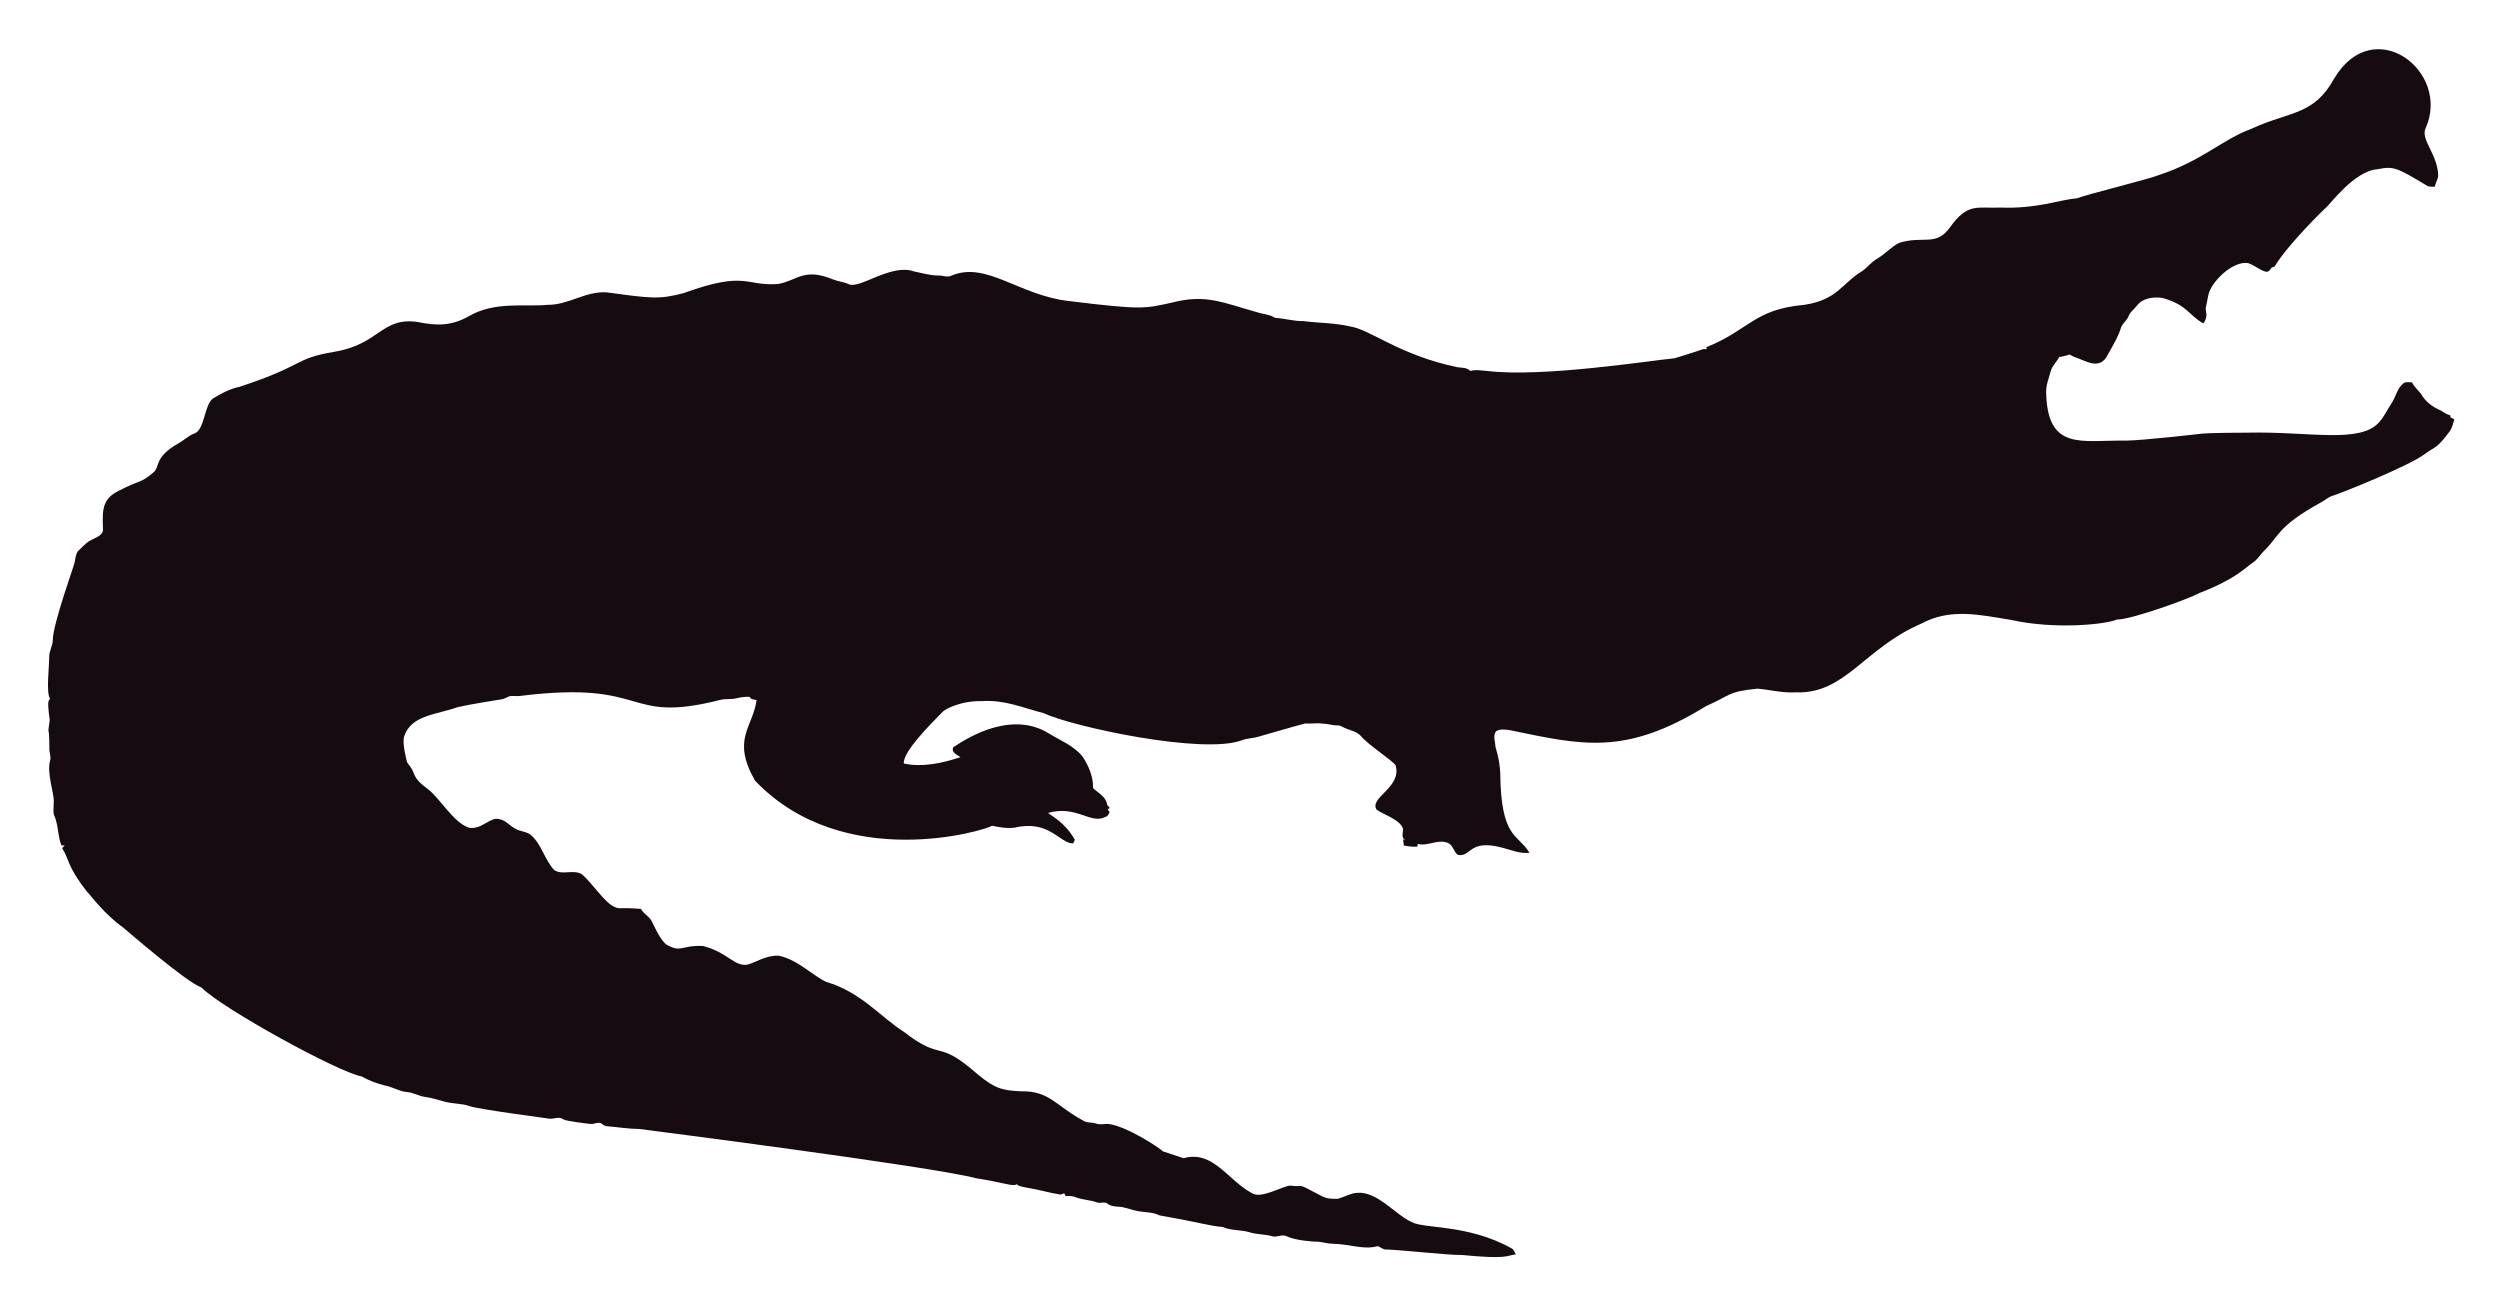
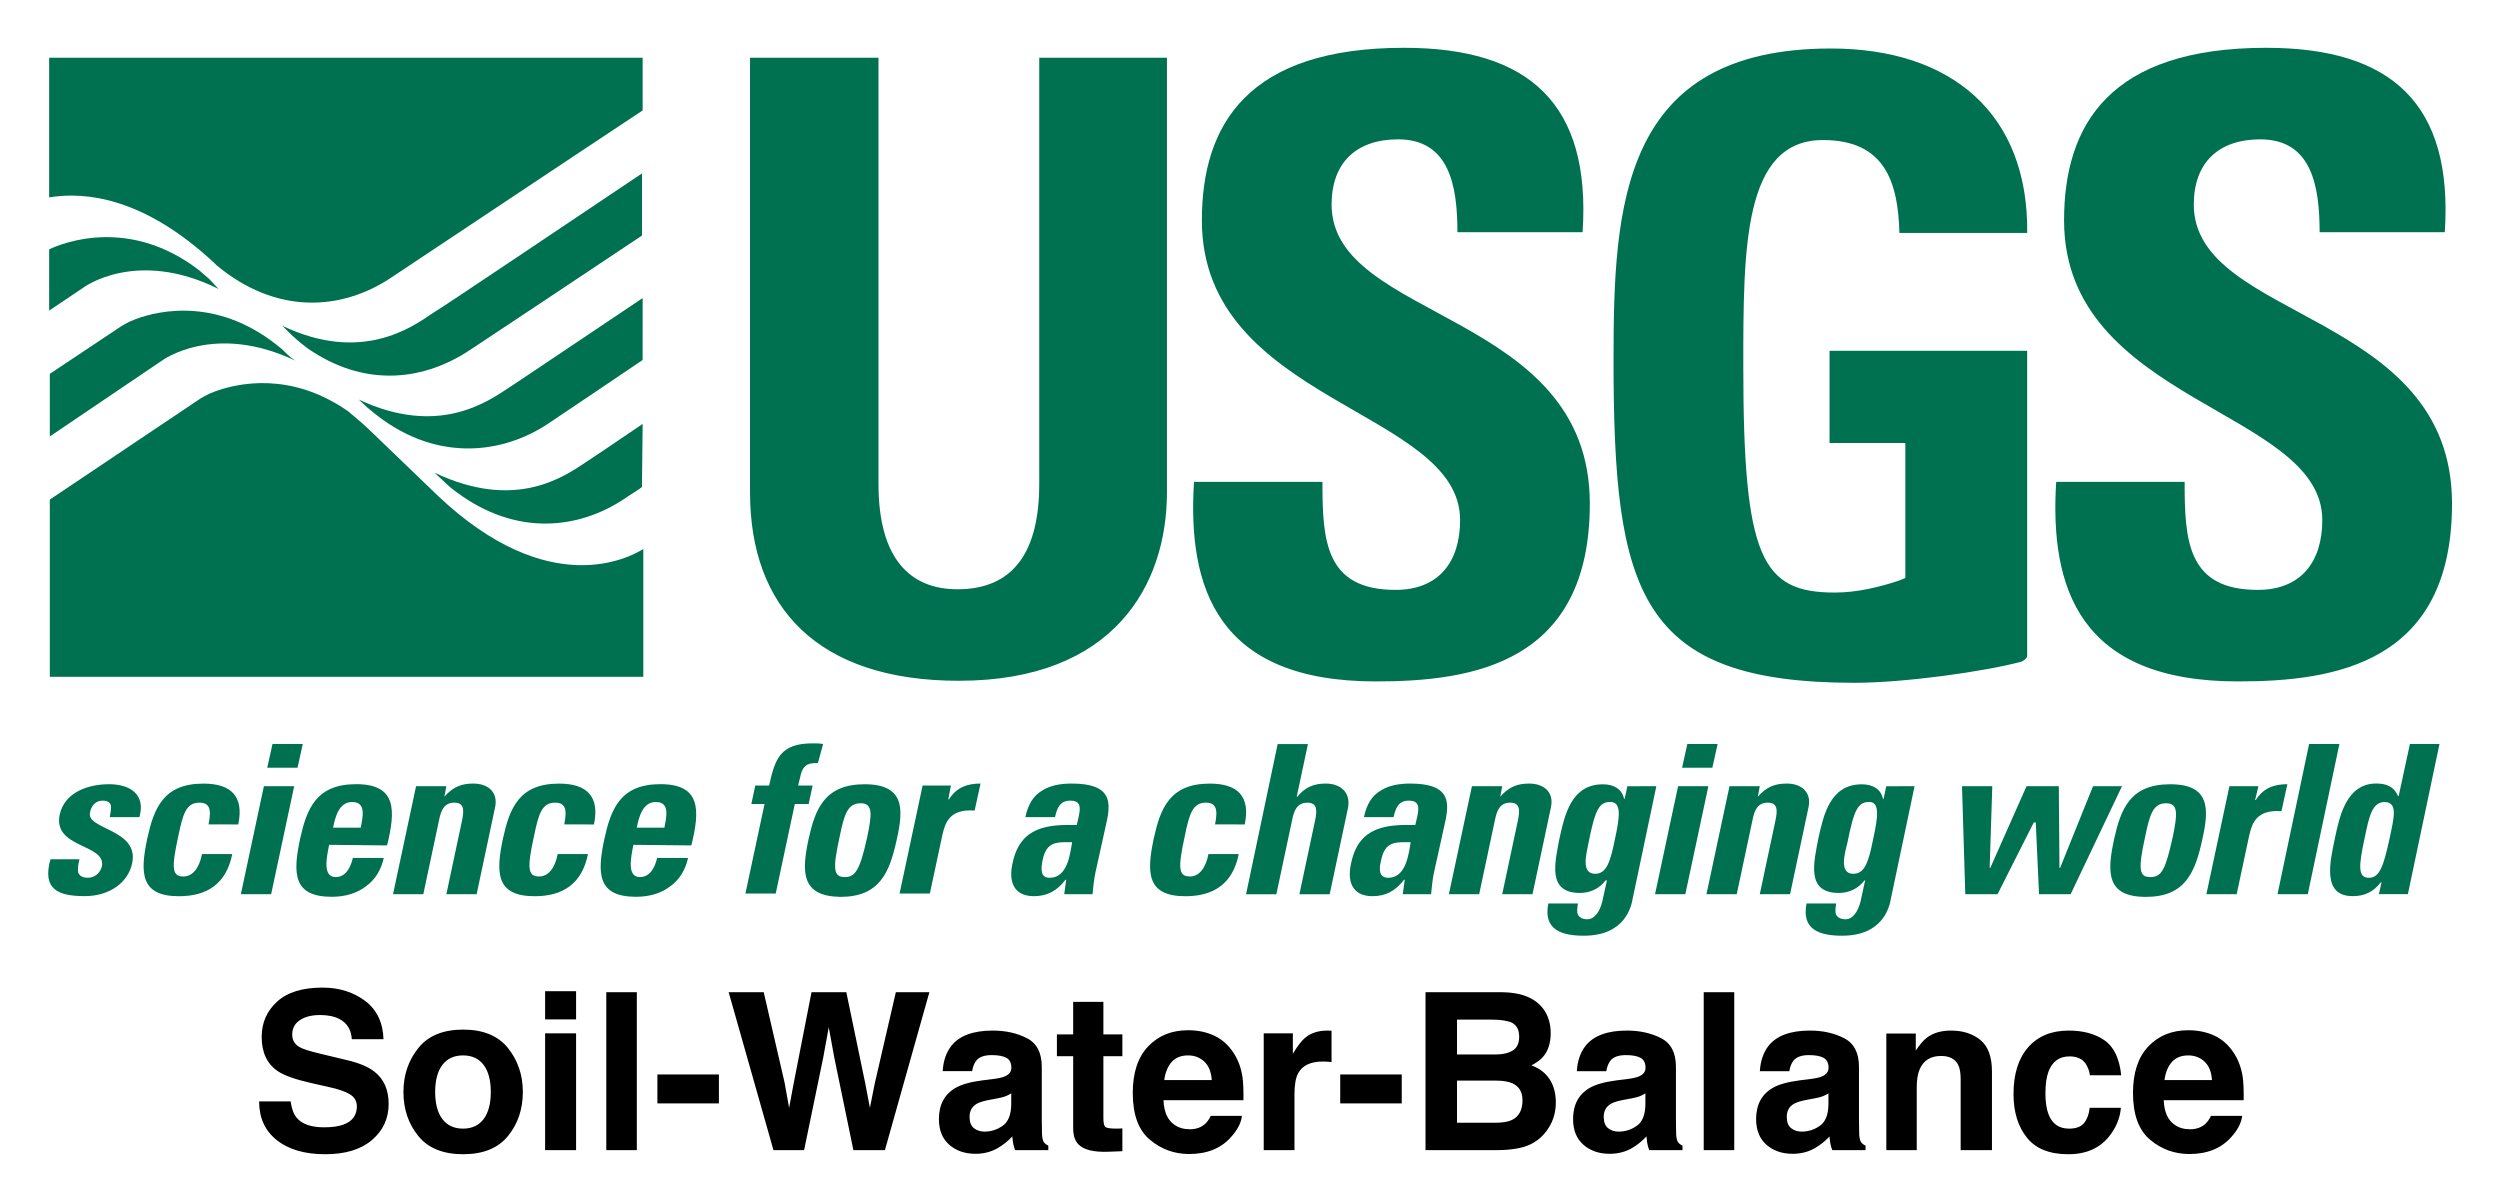
- <svg xmlns="http://www.w3.org/2000/svg" role="img" viewBox="-18.65 -23.65 2659.80 1387.30">
-   <path fill="#160B10" d="M2562.057 112.664c-5.93 12.226 13.089 27.649 13.408 51.328-.967 3.791-2.837 7.289-3.816 11.093-2.417-.267-4.923.089-7.226-.636-33.512-20.05-36.245-21.483-53.631-18.038-24.88 1.775-51.012 38.147-54.547 40.579-1 .685-40.963 39.485-54.967 62.993-1.056.331-2.086.661-3.078 1.005-1.45 2.188-3.295 5.317-6.386 4.363-6.755-1.794-12.047-7.022-18.687-9.083-14.172-2.325-33.569 14.577-40.185 28.126-2.76 5.432-2.862 11.614-4.401 17.415-2.078 5.918 3.558 9.203-2.964 18.611-15.758-8.651-16.89-19.671-43.645-27.108-9.541-1.323-21.002.025-27.146 8.345-2.9 3.956-7.454 6.64-8.994 11.487-1.705 4.223-5.788 6.857-7.569 10.978-3.219 10.775-9.274 20.417-14.705 30.186-7.484 15.043-21.458 7.113-29.639 3.893-3.549-1.501-7.378-2.404-10.482-4.745-3.613 1.31-7.378 2.124-11.131 2.799-2.9 5.19-7.62 9.362-9.184 15.252-1.972 7.442-5.139 14.807-4.771 22.656 1.426 62.435 37.744 50.23 84.657 50.985 18.427-.238 76.659-6.917 77.661-7.06 10.315-1.512 51.103-1.387 52.104-1.425 64.718-1.507 119.253 12.017 139.725-10.991 5.622-6.144 8.955-13.878 13.598-20.735 4.617-7.073 5.915-16.893 13.662-21.562 2.519-.687 5.19-.305 7.81-.242 2.481 5.406 7.582 8.854 10.609 13.891 4.503 7.467 12.047 12.632 19.921 16.041 3.269 1.794 6.144 4.389 9.999 4.936.166.852.369 1.705.598 2.57 1.259.611 2.519 1.208 3.854 1.819-1.196 4.325-2.073 8.854-4.681 12.606-14.981 20.134-15.737 16.079-26.561 24.297-16.513 12.73-90.704 42.38-97.937 44.421-4.63 1.259-8.078 4.719-12.199 6.907-47.689 26.034-44.914 36.755-61.276 51.99-3.969 4.096-6.856 9.273-11.754 12.403-6.886 4.248-16.845 16.908-56.76 32.26-10.994 6.222-73.381 28.559-87.544 28.177-12.182 5.289-66.295 10.873-113.113.394-34.047-5.52-64.247-12.539-95.05 3.905-61.045 26.219-81.054 75.205-133.67 73.195-13.739.903-27.159-2.684-40.745-3.943-32.756 3.396-26.951 6.432-54.687 18.547-86.536 53.421-132.198 41.426-208.888 25.607-4.859-.636-10.304-1.616-14.68 1.259-3.511 4.999-.687 11.232-.509 16.804 2.76 8.879 4.605 18.076 5.037 27.388.678 70.703 18.876 64.615 31.064 85.038-10.38 1.31-20.137-3.346-30.008-5.724-35.054-8.942-31.959 10.974-46.367 7.887-4.376-3.651-5.076-10.864-10.94-12.886-10.482-3.893-20.875 4.033-31.37 1.285-.165.725-.483 2.163-.649 2.875-4.834.432-9.592-.331-14.311-1.196-.153-2.201-.407-4.401-.751-6.551.7.127 2.112.382 2.824.509-5.368-1.387-2.926-7.48-2.862-11.411-2.581-10.171-21.93-15.743-28.266-20.735-7.896-13.101 27.192-23.356 20.29-47.143-4.808-6.385-29.888-22.164-37.17-31.395-4.783-5.063-12.047-5.813-18.013-8.815-1.972-.827-3.791-2.315-6.017-2.239-5.597.191-10.965-1.781-16.537-1.908-6.208-.878-12.441.318-18.661-.076-6.376 1.51-49.471 13.993-49.471 13.993-5.775 1.781-11.97 1.603-17.631 3.791-41.153 15.671-180.401-14.399-211.051-28.838-22.477-5.819-41.27-14.396-65.945-12.772-23.033-.496-39.521 9.215-41.101 11.08-14.156 14.382-42.805 43.009-41.597 55.297 9.881 2.049 27.067 4.244 60.297-6.755-3.6-2.633-10.164-4.859-7.683-10.52 30.91-20.96 69.478-34.528 101.385-14.896 12.454 7.683 26.879 13.128 36.241 24.907 6.449 9.897 11.461 21.384 11.08 33.43 5.483 5.19 14.184 9.464 14.96 17.771.954 1.132 1.883 2.239 2.9 3.371-.56.344-1.679 1.03-2.251 1.361.674 1.081 1.336 2.15 2.022 3.244-1.157 2.112-2.252 4.643-4.923 5.037-15.167 7.923-30.412-12.885-60.589-4.414 4.515 3.914 17.957 10.035 28.495 28.596-.623 1.285-1.221 2.582-1.781 3.893-14.581-.066-25.26-25.439-62.103-16.83-8.065 1.081-16.27-.28-24.119-2.048-5.689 4.616-157.704 51.097-252.241-47.919-25.462-44.516-2.105-56.742 1.616-85.776-2.646-.598-6.259-.445-7.429-3.447-4.834-.216-9.63.547-14.311 1.666-5.343 1.336-10.927.254-16.283 1.527-104.921 26.598-73.475-21.586-213.976-4.058-3.638.483-7.327-.471-10.927.267-2.722 1.043-5.203 2.786-8.129 3.244-1.005.139-35.568 5.632-46.749 8.332-23.248 8.245-49.669 8.494-57.027 31.013-2.544 7.127 2.495 25.23 2.659 26.23.509 2.748 2.964 4.529 4.274 6.907 5.125 7.002 1.576 10.814 17.186 22.287 13.483 9.569 27.903 36.42 44.764 41.877 13.652 2.389 22.508-11.842 32.107-9.146 7.022 1.107 11.334 7.276 17.415 10.317 5.356 3.193 12.365 2.633 17.033 7.162 11.029 10.189 14.018 26.078 24.284 36.878 8.765 5.47 19.972-.979 28.965 4.071 11.309 9.233 25.045 31.634 35.809 35.287 4.836 2.294 4.589-.02 27.477 1.832 2.226 4.796 7.327 7.085 10.253 11.347 2.611 3.387 8.633 20.294 16.715 26.574 16.075 9.185 15.426.491 38.875 1.488 26.056 6.667 32.977 21.713 46.774 19.997 8.688-1.942 19.833-10.206 33.646-9.68 20.419 4.043 37.013 21.857 50.896 27.986 36.199 10.4 58.502 37.92 82.062 52.817 43.011 33.213 34.403 6.396 79.034 45.566 18.208 15.125 26.246 17.04 45.986 17.936 30.318-.751 37.93 16.193 65.525 30.81 4.134 3.155 9.541 1.844 14.196 3.498 4.147 1.463 8.51.394 12.772.369 18.974 1.87 55.059 25.539 58.465 29.232 7.353 2.353 14.667 4.91 22.02 7.276 31.527-8.837 46.862 23.524 72.916 37.323 9.817 6.052 31.604-7.299 40.338-8.179 17.829 2.357 3.781-4.531 33.392 11.016 5.241 3.066 11.589 3.218 17.504 3.028 6.869-1.921 13.204-5.852 20.48-6.348 21.245-1.942 41.314 23.767 57.816 30.975 12.756 7.578 60.29 2.089 106.638 28.189 2.366 1.298 3.155 4.007 4.3 6.284-10.435 1.423-8.676 5.392-56.964.7-16.115.199-61.486-5.252-82.52-5.953-2.824-.572-4.91-3.04-7.772-3.397-15.269 4.072-27.792-2.198-48.492-2.671-5.546-.102-10.825-2.201-16.359-2.162-2.762-.015-21.848-1.008-32.323-6.004-4.758-1.972-9.668 1.654-14.476.293-7.747-2.315-16.003-1.781-23.737-4.121-9.541-3.104-20.277-1.692-29.41-5.865-12.12-.691-23.98-4.714-66.899-12.25-6.984-3.625-14.985-3.091-22.516-4.49-7.416-1.145-14.324-4.643-21.892-4.821-3.727-.204-7.632-.649-10.698-2.939-3.206-2.951-7.645-.127-11.334-1.539-7.531-2.798-15.774-2.646-23.203-5.712-3.282-1.298-6.844-1.17-10.278-1.081-.394-.763-1.183-2.264-1.577-3.015-1.285.636-2.608 1.119-3.982 1.45-12.263-1.87-24.131-5.674-36.394-7.467-3.46-.903-7.404-1.005-10.113-3.6-3.831 2.97-12.398-1.54-43.747-6.411-46.335-12.483-357.594-52.295-357.594-52.295-11.716-.14-23.317-2.023-34.982-3.015-2.442-.127-4.211-1.844-6.068-3.18-3.753-1.387-7.467 1.336-11.271.789-2.02-.195-26.027-2.946-28.838-4.923-4.592-3.587-10.278.216-15.367-.738-2.203-.387-74.203-9.818-84.135-13.242-8.243-2.989-17.224-2.379-25.658-4.529-7.162-1.895-14.209-4.274-21.574-5.254-6.92-.878-13.001-4.923-20.035-5.266-8.319-.878-15.443-5.826-23.648-7.073-8.256-2.252-16.448-5.037-23.775-9.49-23.552-3.584-149.518-72.739-170.649-94.63-16.013-5.37-81.914-62.745-82.914-63.439-21.039-15.096-34.147-33.758-38.964-38.595-21.778-27.726-18.854-34.892-26.396-46.215.916-1.018 1.832-2.01 2.748-3.015-1.145.038-2.29.076-3.435.14-3.651-8.676-3.18-18.28-6.042-27.172-2.062-7.913-2.975-1.701-2.175-19.526.634-7.664-7.675-30.697-3.931-43.518 1.348-4.16-.814-8.281-.751-12.454.068-28.882-2.418-11.02.394-30.657-3.041-22.85-1.09-20.042.305-22.719-4.294-7.378-.844-32.606-.89-44.586-.025-6.246 3.714-11.741 3.867-17.962 0-16.859 22.775-79.378 23.076-82.113 1.056-4.198 1.043-9.032 3.778-12.568 4.338-3.74 7.874-8.485 13.052-11.169 4.745-2.913 11.411-4.172 13.471-10.088.043-16.362-3.503-32.575 15.532-42.157 25.219-13.344 23.115-7.424 38.34-20.379 6.931-5.754.059-15.764 26.434-30.772 5.915-3.129 10.622-8.281 17.046-10.507 11.015-3.661 10.497-31.892 20.099-37.437 8.612-5.33 17.796-10.113 27.795-12.148 71.433-23.584 56.818-29.805 100.939-37.31 48.019-7.907 49.805-36.895 88.244-31.777 19.858 4.163 35.994 4.605 54.61-5.953 27.665-16.35 60.97-9.859 83.919-12.212 22.172.42 41.279-15.29 63.693-13.191 46.138 6.272 54.878 7.691 80.993.738 67.442-24.31 65.094-7.128 100.634-9.706 20.946-3.875 27.233-17.596 58.388-4.91 5.368 2.188 11.283 2.595 16.575 5.025 11.553 5.818 45.215-22.204 69.43-13.535 8.676 1.717 17.262 4.401 26.205 4.401 4.49-.216 9.083 2.252 13.446.293 37.015-16.156 72.304 20.872 125.096 26.815 80.305 9.923 81.3 7.845 110.289 1.603 36.266-9.336 54.189.413 92.111 10.902 5.775 1.717 12.11 1.984 17.237 5.47 10.075.458 19.844 3.638 29.983 3.396 16.588 2.163 33.506 1.819 49.853 5.686 21.982 3.418 52.115 30.498 114.347 43.441 4.681.572 9.999.28 13.586 3.956 5.864-1.844 12.047-.267 18.038-.025 59.148 7.176 174.934-11.359 199.106-13.471 9.82-3.218 19.819-5.966 29.576-9.452 1.488-.674 3.155-.356 4.758-.229-.115-.522-.356-1.577-.483-2.099 45.944-18.548 50.589-40.213 103.827-45.057 35.891-5.17 40.645-23.282 61.836-35.809 5.712-3.969 9.897-9.808 16.028-13.281 8.408-4.872 14.82-12.555 23.559-16.931 25.605-7.944 38.867 4.305 53.847-16.257 19.089-26.933 29.276-20.168 53.605-21.256 38.819 1.522 63.061-8.345 81.948-9.935 11.484-4.495 77.877-20.69 87.061-24.742 45.297-14.857 67.746-37.884 97.505-48.848 42.187-19.404 67.008-14.225 88.74-53.694 41.891-70.568 124.443-7.946 97.366 52.7z" />
+ <svg xmlns="http://www.w3.org/2000/svg" role="img" viewBox="-10.24 151.26 532.48 255.98">
+   <style>svg {enable-background:new 0 0 512 512}</style>
+   <style>.st0{fill:#007150}</style>
+   <g id="XMLID_1_">
+     <path id="XMLID_7_" d="M238.31 163.55v92.59c0 19.5-11.08 40.12-44.33 40.12-30.02 0-44.47-15.57-44.47-40.12v-92.59h27.36v90.77c0 16.13 6.87 22.45 16.84 22.45 11.93 0 17.4-8 17.4-22.45v-90.77h27.2m44.48 132.85c-33.81 0-40.12-19.92-38.72-42.51h27.36c0 12.49.56 23.01 15.57 23.01 9.26 0 13.75-6.03 13.75-14.87 0-23.57-55-24.97-55-63.83 0-20.48 9.82-36.76 43.07-36.76 26.66 0 39.84 11.93 38.02 39.28h-26.66c0-9.82-1.68-19.78-12.63-19.78-8.84 0-14.17 4.91-14.17 13.89 0 24.83 55 22.59 55 63.69 0 33.96-24.83 37.88-45.59 37.88m183.64 0c-33.81 0-40.12-19.92-38.72-42.51h27.36c0 12.49.56 23.01 15.57 23.01 9.26 0 13.75-6.03 13.75-14.87 0-23.57-55-24.97-55-63.83 0-20.48 9.82-36.76 43.07-36.76 26.66 0 39.84 11.93 38.02 39.28h-26.66c0-9.82-1.68-19.78-12.63-19.78-8.84 0-14.17 4.91-14.17 13.89 0 24.83 55 22.59 55 63.69.01 33.96-24.83 37.88-45.59 37.88m-86.98-50.78h16.13v28.76l-1.4.56c-4.21 1.4-8.98 2.53-13.61 2.53-15.57 0-19.5-7.3-19.5-48.12 0-25.39 0-48.26 16.98-48.26 13.19 0 15.99 8.98 16.27 19.78h27.22c.28-25.39-16.13-39.28-41.81-39.28-44.75 0-46.3 33.53-46.3 66.36 0 49.52 5.33 68.74 51.35 68.74 10.66 0 27.64-2.39 35.49-4.49.42-.14 1.26-.7 1.26-1.26v-64.96h-42.09v19.64" class="st0" />
+     <path id="XMLID_15_" d="M35.45 207.32l.42.42c12.77 10.66 26.66 9.68 37.18 2.67 6.59-4.35 36.62-24.41 53.59-35.63v-11.22H.23v29.74c7.72-1.27 20.2-.01 35.22 14.02m47.56 49.52l-14.87-14.31c-2.1-1.96-3.93-3.37-4.21-3.65-12.21-8.56-23.57-6.03-28.48-4.21-1.54.56-2.95 1.4-3.93 2.1L.37 257.67v37.74h126.41v-27.22c-2.95 1.84-20.06 11.1-43.77-11.35m-48.69-46.16c-.7-.56-1.4-1.26-2.1-1.82-14.87-11.5-29.04-5.89-31.99-4.49v13.05l7.3-4.91s11.22-8.42 28.76.28l-1.97-2.11m17.54 16.84c-.7-.56-1.26-1.12-1.96-1.82-13.19-11.22-26.09-8.42-31.29-6.45-1.54.56-2.95 1.4-3.93 2.1L.37 230.89v13.33l23.85-16.13s11.08-8.28 28.48 0l-.84-.57m74.78 14.03c-4.91 3.37-9.96 6.73-12.07 8.14-4.49 2.95-14.87 10.52-32.27 2.24l2.1 1.96c.7.7 1.68 1.54 2.67 2.24 12.49 9.26 25.67 8 35.63 1.4 1.4-.98 2.67-1.68 3.79-2.53l.15-13.45m0-26.8c-10.94 7.3-25.67 17.26-28.48 19.08-4.49 2.95-15.01 10.52-31.99 2.53l1.96 1.82c.28.14.42.42.7.56 13.19 11.08 27.64 9.4 37.6 2.81 5.61-3.79 13.61-9.12 20.2-13.61l.01-13.19m0-26.65c-15.71 10.52-41.53 27.92-44.75 29.88-4.49 3.09-15.29 10.66-31.99 2.67l1.96 1.96c1.26 1.12 2.81 2.53 4.63 3.65 11.64 7.44 23.71 6.03 33.53-.56 7.16-4.77 24.55-16.27 36.48-24.27V188.1" class="st0" />
+     <path id="XMLID_51_" d="M6.69 334.28c-.28.98-.42 2.1-.28 2.81.28.7.84 1.12 2.1 1.12s2.53-.84 2.95-2.39c.98-4.91-10.52-3.79-8.98-11.08 1.12-4.91 6.31-6.45 10.52-6.45 4.35 0 7.86 2.1 6.45 7.01h-6.31c.28-1.54.42-2.53 0-2.95-.28-.42-.84-.56-1.54-.56-1.4 0-2.39.98-2.67 2.53-.84 3.65 10.52 3.51 8.98 10.8-.84 4.07-4.77 7.01-10.1 7.01-5.61 0-9.12-1.4-7.3-7.86l6.18.01m27.49-7.43c.7-3.37.14-4.63-1.96-4.63-2.81 0-3.51 2.39-4.49 7.16-1.54 7.01-1.26 8.56 1.12 8.56 1.96 0 3.37-1.82 3.93-4.77h6.45c-1.26 6.31-5.33 8.98-11.36 8.98-8.28 0-8.28-5.05-6.73-12.35 1.4-6.31 3.37-11.64 11.93-11.64 5.89 0 8.7 2.67 7.44 8.7l-6.33-.01m20.07-17.12l-1.12 5.05h-6.45l1.12-5.05h6.45m-6.74 31.99h-6.45l4.91-23.01h6.45l-4.91 23.01zm308.09-31.99l-1.12 5.05h-6.45l1.12-5.05h6.45m-6.88 31.99h-6.45l4.91-23.01h6.45l-4.91 23.01zM66.59 327.55c.42-2.24 1.26-5.47-1.82-5.47-2.95 0-3.65 3.51-4.07 5.47h5.89m-6.73 3.65c-.56 2.81-1.4 6.87 1.4 6.87 2.24 0 3.23-2.24 3.65-4.07h6.59c-.56 2.53-1.82 4.63-3.79 6.03-1.82 1.4-4.21 2.24-7.3 2.24-8.28 0-8.28-5.05-6.73-12.35 1.4-6.31 3.37-11.64 11.93-11.64 8.7 0 8.42 5.61 6.59 13.05l-12.34-.13zm24.55-10.24c1.82-2.1 3.65-2.81 6.17-2.81 3.09 0 5.33 1.82 4.63 5.05l-3.93 18.52h-6.45l3.37-15.85c.42-2.1.42-3.65-1.68-3.65s-2.81 1.54-3.23 3.65l-3.37 15.85h-6.45l4.91-23.01h6.45l-.42 2.25m25.53 5.89c.7-3.37.14-4.63-1.96-4.63-2.81 0-3.51 2.39-4.49 7.16-1.54 7.01-1.26 8.56 1.12 8.56 1.96 0 3.37-1.82 3.93-4.77h6.45c-1.26 6.31-5.33 8.98-11.36 8.98-8.28 0-8.28-5.05-6.73-12.35 1.4-6.31 3.37-11.64 11.93-11.64 5.89 0 8.7 2.67 7.44 8.7l-6.33-.01m21.33.7c.42-2.24 1.26-5.47-1.82-5.47-2.95 0-3.65 3.51-4.07 5.47h5.89m-6.6 3.65c-.56 2.81-1.4 6.87 1.4 6.87 2.24 0 3.23-2.24 3.65-4.07h6.59c-.56 2.53-1.82 4.63-3.79 6.03-1.82 1.4-4.21 2.24-7.3 2.24-8.28 0-8.28-5.05-6.73-12.35 1.4-6.31 3.37-11.64 11.93-11.64 8.7 0 8.42 5.61 6.59 13.05l-12.34-.13zm39.29-17.4c-2.53-.14-3.37.84-3.79 3.09l-.42 1.68h3.09l-.84 3.93h-2.95l-4.07 19.08h-6.45l4.07-19.08h-2.81l.84-3.93h2.95c1.26-5.75 2.39-8.98 9.26-8.98.84 0 1.54 0 2.24.14l-1.12 4.07m10.52 15.71c.98-4.77 1.26-7.16-1.4-7.16-2.81 0-3.51 2.39-4.49 7.16-1.54 7.01-1.26 8.56 1.12 8.56 2.24 0 3.22-1.54 4.77-8.56m-12.49.43c1.4-6.31 3.37-11.64 11.93-11.64s8.28 5.33 6.87 11.64c-1.54 7.16-3.65 12.35-12.07 12.35-8.27-.15-8.27-5.2-6.73-12.35zm30.31-11.37l-.56 2.95h.14c1.68-2.67 4.07-3.37 6.73-3.37l-1.26 5.75c-5.61-.42-6.31 2.95-6.87 5.19l-2.67 12.49h-6.45l4.91-23.01h6.03m19.5 16c-.28 1.68-.56 3.65 1.54 3.65 3.79 0 4.35-5.05 4.77-7.58-3.23 0-5.47-.28-6.31 3.93m11.22 2.8c-.28 1.4-.42 2.95-.56 4.35h-6.03l.42-3.09h-.14c-1.82 2.39-3.93 3.51-6.73 3.51-4.49 0-5.47-3.37-4.49-7.3 1.68-7.58 7.58-8 13.61-7.86l.42-1.82c.42-1.96.42-3.37-1.82-3.37s-2.81 1.68-3.23 3.51h-6.31c.56-2.81 1.82-4.63 3.51-5.61 1.68-1.12 3.93-1.54 6.31-1.54 8.14 0 8.42 3.51 7.58 7.72l-2.54 11.5zm25.53-10.52c.7-3.37.14-4.63-1.96-4.63-2.81 0-3.51 2.39-4.49 7.16-1.54 7.01-1.26 8.56 1.12 8.56 1.96 0 3.37-1.82 3.93-4.77h6.45c-1.26 6.31-5.33 8.98-11.36 8.98-8.28 0-8.28-5.05-6.73-12.35 1.4-6.31 3.37-11.64 11.93-11.64 5.89 0 8.7 2.67 7.44 8.7l-6.33-.01m35.36 7.72c-.42 1.68-.56 3.65 1.54 3.65 3.79 0 4.35-5.05 4.77-7.58-3.23 0-5.47-.28-6.31 3.93m11.22 2.8c-.28 1.4-.42 2.95-.56 4.35h-6.03l.42-3.09h-.14c-1.82 2.39-3.93 3.51-6.73 3.51-4.49 0-5.47-3.37-4.49-7.3 1.68-7.58 7.58-8 13.61-7.86l.42-1.82c.42-1.96.42-3.37-1.82-3.37s-2.81 1.68-3.23 3.51h-6.31c.56-2.81 1.82-4.63 3.51-5.61 1.68-1.12 3.93-1.54 6.31-1.54 8.14 0 8.42 3.51 7.58 7.72l-2.54 11.5zm14.17-16.41c1.82-2.1 3.65-2.81 6.17-2.81 3.09 0 5.33 1.82 4.63 5.05l-3.93 18.52h-6.45l3.37-15.85c.42-2.1.42-3.65-1.68-3.65s-2.81 1.54-3.23 3.65l-3.37 15.85h-6.45l4.91-23.01h6.45l-.42 2.25m20.2 16.41c2.39 0 3.23-2.39 4.21-7.3 1.12-5.05 1.4-8-.98-8-2.39 0-3.23 1.68-4.63 8.7-.42 2.25-1.68 6.6 1.4 6.6m13.05-18.66l-5.05 23.99c-.28 1.54-1.54 7.86-10.38 7.86-4.77 0-8.7-1.26-7.58-6.87h6.31c-.14.98-.28 1.82 0 2.39s.98.98 1.96.98c1.54 0 2.67-1.54 3.23-3.79l.98-4.49h-.28c-1.4 1.82-3.37 2.67-5.47 2.67-7.01 0-5.33-6.45-4.35-11.64 1.12-5.05 2.53-11.5 9.26-11.5 2.24 0 4.07.98 4.49 3.09h.14l.56-2.67 6.18-.02zm21.61 2.25c1.82-2.1 3.65-2.81 6.17-2.81 3.09 0 5.33 1.82 4.63 5.05l-3.93 18.52h-6.45l3.37-15.85c.42-2.1.42-3.65-1.68-3.65s-2.81 1.54-3.23 3.65l-3.37 15.85h-6.45l4.91-23.01h6.45l-.42 2.25m20.34 16.41c2.39 0 3.23-2.39 4.21-7.3 1.12-5.05 1.4-8-.84-8-2.39 0-3.23 1.68-4.63 8.7-.56 2.25-1.83 6.6 1.26 6.6m13.05-18.66l-5.05 23.99c-.28 1.54-1.54 7.86-10.38 7.86-4.77 0-8.7-1.26-7.58-6.87h6.31c-.14.98-.28 1.82 0 2.39s.98.98 1.96.98c1.54 0 2.67-1.54 3.23-3.79l.98-4.49h-.14c-1.4 1.82-3.37 2.67-5.47 2.67-7.01 0-5.33-6.45-4.35-11.64 1.12-5.05 2.53-11.5 9.26-11.5 2.24 0 4.07.98 4.49 3.09h.14l.56-2.67 6.04-.02zm10.1 0h6.45l-.56 17.4h.14l7.72-17.4h6.87l.14 17.4h.14l7.01-17.4h6.17l-10.94 23.01h-6.73l-.7-15.29h-.42l-7.72 15.29h-6.87l-.7-23.01m44.89 10.8c.98-4.77 1.26-7.16-1.4-7.16-2.81 0-3.51 2.39-4.49 7.16-1.54 7.01-1.26 8.56 1.12 8.56 2.39 0 3.23-1.54 4.77-8.56m-12.48.43c1.4-6.31 3.37-11.64 11.93-11.64s8.28 5.33 6.87 11.64c-1.54 7.16-3.65 12.35-12.07 12.35-8.42-.01-8.28-5.2-6.73-12.35zm30.72-11.23l-.7 2.95h.14c1.68-2.67 4.07-3.37 6.73-3.37l-1.26 5.75c-5.61-.42-6.31 2.95-6.87 5.19l-2.67 12.49h-6.45l4.91-23.01h6.17m-198.66-.56c-2.39 0-4.35.7-6.03 2.81h-.14l2.39-11.22h-6.45l-6.73 31.99h6.45l3.37-15.85c.42-2.1 1.12-3.65 3.23-3.65 2.1 0 2.1 1.54 1.68 3.65l-3.37 15.85h6.45l3.93-18.52c.55-3.24-1.69-5.06-4.78-5.06m209.46-8.42l-6.73 31.99h6.45l6.73-31.99h-6.45m17.12 20.21c-1.26 5.75-2.1 8.28-4.35 8.28-2.39 0-2.24-2.39-.98-8.28.98-4.63 1.54-7.86 4.35-7.86 2.8.14 1.96 3.23.98 7.86m4.35-20.21l-2.39 11.08h-.14c-.84-1.96-2.39-2.67-4.63-2.67-6.45 0-7.86 7.16-8.84 11.78-.98 4.77-2.81 12.21 3.79 12.21 2.53 0 4.35-.84 6.03-2.95h.14l-.56 2.53h6.17l6.73-31.99h-6.3v.01z" class="st0" />
+   </g>
+   <path d="M51.655 385.851h-6.706c0 3.499 1.253 6.245 3.765 8.245 2.512 2.006 5.953 3.006 10.335 3.006 4.291 0 7.615-1.019 9.965-3.051 2.35-2.026 3.525-4.583 3.525-7.654 0-2.999-1-5.291-3.012-6.869-1.292-1.019-3.207-1.837-5.752-2.441l-5.797-1.396c-2.233-.532-3.694-.993-4.382-1.389-1.065-.597-1.597-1.493-1.597-2.694 0-1.311.539-2.331 1.623-3.058 1.078-.734 2.525-1.097 4.337-1.097 1.63 0 2.986.279 4.084.844 1.643.85 2.525 2.292 2.649 4.311h6.752c-.117-3.571-1.428-6.297-3.934-8.18-2.506-1.876-5.525-2.818-9.069-2.818-4.246 0-7.466.993-9.66 2.986-2.188 2-3.285 4.499-3.285 7.511 0 3.304 1.136 5.733 3.402 7.284 1.337.928 3.759 1.785 7.258 2.577l3.558.799c2.09.454 3.616.98 4.59 1.578.974.604 1.461 1.467 1.461 2.577 0 1.902-.98 3.201-2.941 3.902-1.039.364-2.383.545-4.045.545-2.766 0-4.72-.688-5.862-2.077-.623-.76-1.045-1.909-1.259-3.441zm6.83-24.287zm34.278 28.052c-1.019 1.35-2.48 2.032-4.382 2.032-1.902 0-3.363-.682-4.395-2.032-1.026-1.357-1.539-3.279-1.539-5.778 0-2.493.513-4.415 1.539-5.765 1.032-1.344 2.493-2.019 4.395-2.019 1.902 0 3.363.675 4.382 2.019 1.019 1.35 1.532 3.272 1.532 5.765 0 2.499-.513 4.421-1.532 5.778zm5.207 3.59c2.097-2.59 3.149-5.713 3.149-9.368 0-3.59-1.052-6.7-3.149-9.336-2.103-2.629-5.291-3.947-9.563-3.947-4.278 0-7.466 1.318-9.563 3.947-2.103 2.636-3.155 5.746-3.155 9.336 0 3.655 1.052 6.778 3.155 9.368 2.097 2.597 5.285 3.895 9.563 3.895 4.272 0 7.459-1.298 9.563-3.895zm-9.563-22.515zm24.053-2.305v-6.005h-6.596v6.005zm-6.596 2.967v24.878h6.596v-24.878zm19.535 24.878v-33.642h-6.505v33.642zm4.382-16.113v6.161h13.101v-6.161zm22.644-17.529h-7.466l9.543 33.642h6.525l4.064-19.671 1.188-6.505 1.188 6.505 4.058 19.671h6.713l9.472-33.642h-7.141l-4.499 19.47-1.026 5.155-1.026-5.362-3.999-19.262h-7.414l-3.791 19.379-.98 5.246-.961-5.362zm52.722 21.547v2.422c-.045 2.175-.656 3.675-1.837 4.493-1.182.825-2.467 1.234-3.869 1.234-.883 0-1.63-.247-2.246-.74-.617-.493-.928-1.298-.928-2.409 0-1.246.506-2.168 1.506-2.766.597-.351 1.578-.643 2.947-.889l1.461-.273c.727-.136 1.305-.286 1.72-.441.422-.162.837-.37 1.246-.63zm-3.947-3.038l-2.214.273c-2.512.325-4.415.857-5.707 1.604-2.357 1.37-3.538 3.584-3.538 6.641 0 2.357.734 4.181 2.201 5.466 1.467 1.285 3.33 1.928 5.583 1.928 1.766 0 3.343-.403 4.746-1.214 1.169-.682 2.207-1.513 3.103-2.486.045.565.11 1.065.182 1.506.078.441.214.915.415 1.415h7.07v-.961c-.422-.195-.74-.448-.954-.753-.214-.299-.344-.876-.39-1.733-.032-1.123-.045-2.084-.045-2.876v-11.407c0-2.999-1.058-5.038-3.175-6.122-2.116-1.078-4.531-1.617-7.258-1.617-4.181 0-7.135 1.091-8.855 3.285-1.078 1.402-1.688 3.188-1.824 5.362h6.278c.149-.961.454-1.72.909-2.279.643-.766 1.727-1.143 3.266-1.143 1.37 0 2.409.195 3.116.578.708.39 1.065 1.097 1.065 2.116 0 .837-.467 1.448-1.396 1.844-.519.234-1.376.422-2.577.571zm.344-10.407zm13.328 5.525h3.467v15.315c0 1.552.364 2.701 1.097 3.447 1.123 1.169 3.227 1.701 6.297 1.597l3.084-.117v-4.863c-.214.019-.435.032-.649.039-.221.006-.435.013-.63.013-1.324 0-2.116-.13-2.376-.383-.26-.247-.39-.883-.39-1.902v-13.146h4.045v-4.635h-4.045v-6.934h-6.434v6.934h-3.467zm24.43 1.253c.831-.941 2-1.415 3.506-1.415 1.383 0 2.545.448 3.48 1.337.935.889 1.454 2.194 1.565 3.915h-10.115c.214-1.617.734-2.889 1.565-3.837zm9.095-5.616c-1.655-.773-3.519-1.162-5.59-1.162-3.486 0-6.317 1.149-8.505 3.447-2.181 2.298-3.272 5.603-3.272 9.907 0 4.596 1.208 7.914 3.629 9.952 2.415 2.039 5.207 3.058 8.375 3.058 3.837 0 6.817-1.214 8.946-3.629 1.37-1.526 2.136-3.025 2.305-4.499h-6.641c-.351.734-.753 1.305-1.208 1.714-.837.76-1.928 1.143-3.266 1.143-1.259 0-2.344-.312-3.24-.941-1.48-1-2.259-2.753-2.35-5.246h17.022c.032-2.149-.039-3.791-.201-4.934-.292-1.948-.922-3.655-1.896-5.135-1.078-1.668-2.448-2.895-4.109-3.675zm-5.135-1.162zm29.546.078c-.084-.006-.188-.006-.305-.006-1.948 0-3.532.506-4.752 1.526-.74.61-1.617 1.746-2.623 3.402v-4.337h-6.206v24.878h6.551v-11.887c0-2.0.247-3.473.753-4.434.896-1.701 2.655-2.551 5.272-2.551.195 0 .454.006.773.019.325.019.688.045 1.097.091v-6.661c-.286-.019-.474-.026-.558-.039zm2.409 9.349v6.161h13.101v-6.161zm24.878-11.686h7.394c1.63 0 2.967.175 4.019.526 1.214.5 1.824 1.539 1.824 3.103 0 1.415-.461 2.402-1.383 2.954-.915.558-2.116.837-3.59.837h-8.264zm0 12.991h8.375c1.461.013 2.597.201 3.402.565 1.448.656 2.168 1.857 2.168 3.61 0 2.071-.747 3.467-2.233 4.2-.825.396-1.974.591-3.447.591h-8.264zm18.399-15.25c-1.72-2.331-4.642-3.525-8.764-3.584h-16.347v33.642h15.25c1.72 0 3.311-.149 4.778-.454 1.474-.305 2.746-.87 3.824-1.688.961-.714 1.759-1.597 2.396-2.649 1.006-1.584 1.506-3.369 1.506-5.362 0-1.935-.435-3.577-1.311-4.934-.876-1.35-2.168-2.344-3.889-2.967 1.123-.578 1.98-1.214 2.558-1.915 1.032-1.246 1.552-2.902 1.552-4.953 0-1.993-.519-3.707-1.552-5.135zm21.723 17.964v2.422c-.045 2.175-.656 3.675-1.837 4.493-1.175.825-2.467 1.234-3.863 1.234-.883 0-1.636-.247-2.253-.74-.617-.493-.922-1.298-.922-2.409 0-1.246.5-2.168 1.506-2.766.591-.351 1.578-.643 2.941-.889l1.461-.273c.734-.136 1.305-.286 1.727-.441.415-.162.831-.37 1.24-.63zm-3.947-3.038l-2.214.273c-2.506.325-4.408.857-5.707 1.604-2.357 1.37-3.538 3.584-3.538 6.641 0 2.357.74 4.181 2.207 5.466 1.467 1.285 3.324 1.928 5.577 1.928 1.766 0 3.35-.403 4.752-1.214 1.169-.682 2.201-1.513 3.103-2.486.045.565.104 1.065.182 1.506.071.441.214.915.409 1.415h7.076v-.961c-.428-.195-.747-.448-.961-.753-.214-.299-.344-.876-.39-1.733-.026-1.123-.045-2.084-.045-2.876v-11.407c0-2.999-1.052-5.038-3.168-6.122-2.116-1.078-4.538-1.617-7.258-1.617-4.187 0-7.135 1.091-8.855 3.285-1.084 1.402-1.688 3.188-1.831 5.362h6.278c.156-.961.461-1.72.915-2.279.636-.766 1.727-1.143 3.266-1.143 1.37 0 2.409.195 3.116.578.701.39 1.058 1.097 1.058 2.116 0 .837-.461 1.448-1.389 1.844-.519.234-1.383.422-2.584.571zm.344-10.407zm22.528 25.54v-33.642h-6.505v33.642zm20.061-12.095v2.422c-.045 2.175-.656 3.675-1.837 4.493-1.175.825-2.467 1.234-3.869 1.234-.883 0-1.63-.247-2.246-.74-.617-.493-.922-1.298-.922-2.409 0-1.246.5-2.168 1.506-2.766.591-.351 1.571-.643 2.941-.889l1.461-.273c.734-.136 1.305-.286 1.727-.441.415-.162.831-.37 1.24-.63zm-3.947-3.038l-2.214.273c-2.512.325-4.415.857-5.707 1.604-2.357 1.37-3.538 3.584-3.538 6.641 0 2.357.734 4.181 2.201 5.466 1.474 1.285 3.33 1.928 5.583 1.928 1.766 0 3.35-.403 4.746-1.214 1.175-.682 2.207-1.513 3.103-2.486.045.565.11 1.065.182 1.506.078.441.214.915.415 1.415h7.076v-.961c-.428-.195-.747-.448-.961-.753-.214-.299-.344-.876-.39-1.733-.032-1.123-.045-2.084-.045-2.876v-11.407c0-2.999-1.058-5.038-3.175-6.122-2.11-1.078-4.531-1.617-7.258-1.617-4.181 0-7.135 1.091-8.855 3.285-1.078 1.402-1.688 3.188-1.824 5.362h6.278c.149-.961.454-1.72.915-2.279.636-.766 1.727-1.143 3.259-1.143 1.37 0 2.409.195 3.116.578.708.39 1.065 1.097 1.065 2.116 0 .837-.467 1.448-1.396 1.844-.513.234-1.376.422-2.577.571zm.344-10.407zm35.979 2.09c-1.636-1.35-3.739-2.019-6.31-2.019-2.051 0-3.752.5-5.09 1.506-.747.558-1.539 1.48-2.376 2.759v-3.629h-6.271v24.832h6.479v-13.465c0-1.539.214-2.798.636-3.791.825-1.87 2.337-2.805 4.544-2.805 1.798 0 3.012.636 3.655 1.915.344.701.519 1.707.519 3.012v15.133h6.667v-16.75c0-3.123-.818-5.356-2.454-6.7zm-8.706-2.09zm32.019 9.589h6.667c-.364-3.545-1.539-6.018-3.525-7.42-1.987-1.396-4.538-2.097-7.661-2.097-3.668 0-6.544 1.188-8.628 3.558-2.084 2.376-3.123 5.7-3.123 9.972 0 3.791.941 6.875 2.831 9.245 1.883 2.376 4.83 3.564 8.829 3.564 4.006 0 7.024-1.422 9.063-4.272 1.279-1.766 1.993-3.636 2.142-5.616h-6.641c-.136 1.311-.526 2.376-1.162 3.201-.636.818-1.72 1.234-3.24 1.234-2.149 0-3.61-1.039-4.382-3.11-.428-1.11-.643-2.577-.643-4.402 0-1.915.214-3.454.643-4.609.805-2.175 2.305-3.266 4.493-3.266 1.539 0 2.675.5 3.402 1.506.5.747.818 1.584.935 2.512zm-4.402-9.589zm21.852 6.778c.831-.941 2-1.415 3.506-1.415 1.383 0 2.545.448 3.48 1.337.935.889 1.454 2.194 1.565 3.915h-10.115c.214-1.617.734-2.889 1.565-3.837zm9.095-5.616c-1.662-.773-3.525-1.162-5.59-1.162-3.486 0-6.323 1.149-8.505 3.447-2.181 2.298-3.272 5.603-3.272 9.907 0 4.596 1.208 7.914 3.629 9.952 2.415 2.039 5.207 3.058 8.375 3.058 3.83 0 6.817-1.214 8.946-3.629 1.37-1.526 2.136-3.025 2.305-4.499h-6.641c-.351.734-.753 1.305-1.208 1.714-.837.76-1.928 1.143-3.266 1.143-1.266 0-2.344-.312-3.24-.941-1.48-1-2.259-2.753-2.35-5.246h17.022c.032-2.149-.039-3.791-.201-4.934-.292-1.948-.922-3.655-1.896-5.135-1.084-1.668-2.454-2.895-4.109-3.675zm-5.135-1.162z" />
</svg>
